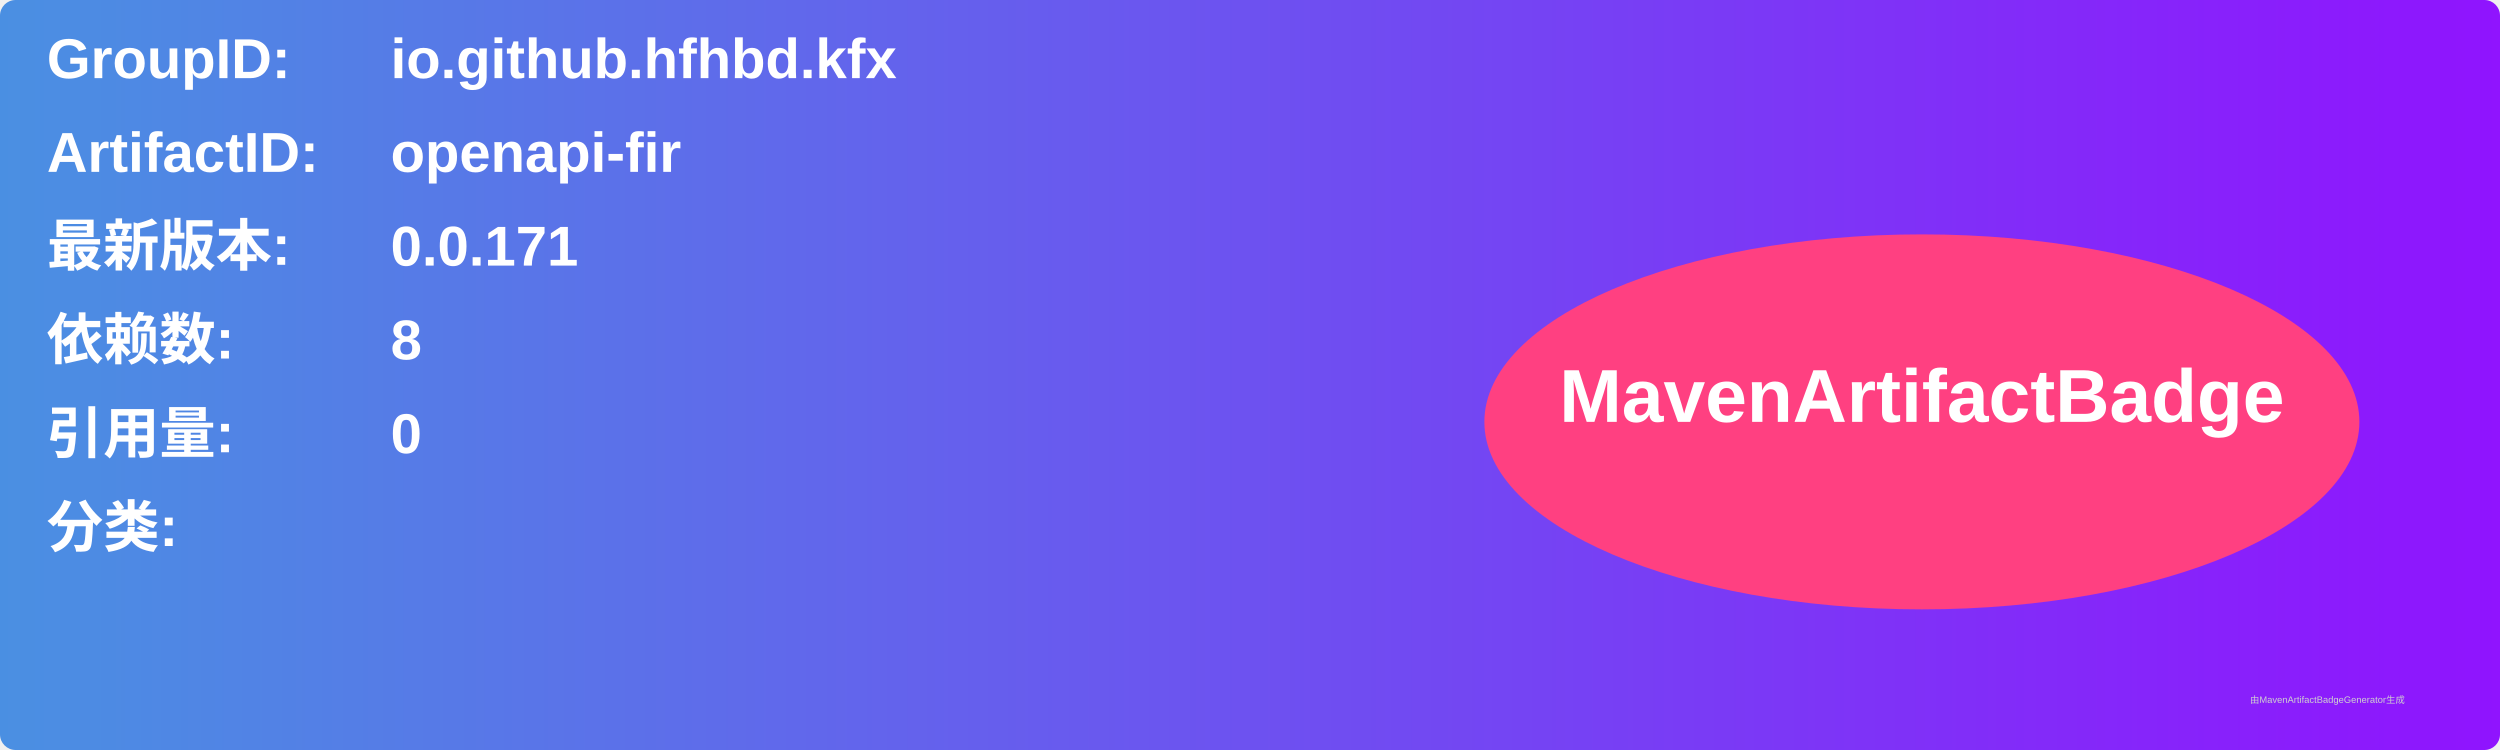
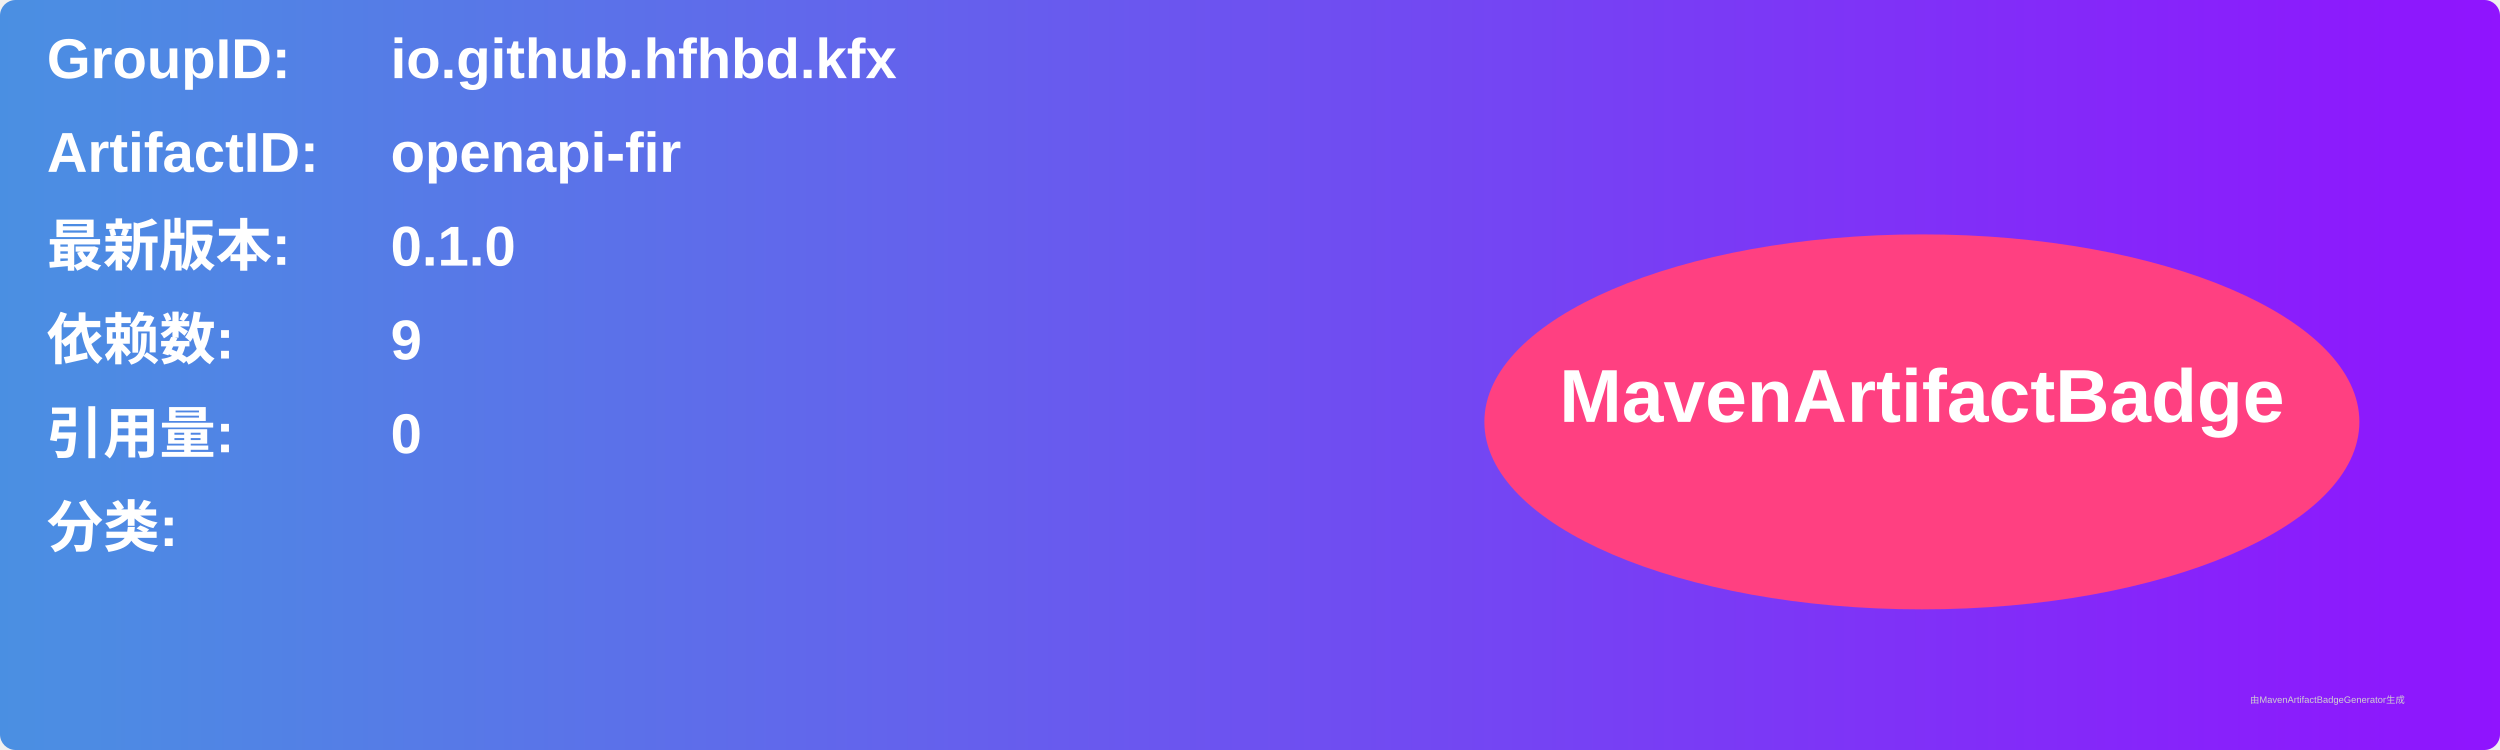
<svg xmlns="http://www.w3.org/2000/svg" width="800" height="240" viewBox="0 0 800 240">
  <linearGradient id="grad" x1="0%" y1="0%" x2="100%" y2="0%">
    <stop offset="0%" stop-color="#4a90e2" />
    <stop offset="100%" stop-color="#9013fe" />
  </linearGradient>
  <rect width="100%" height="100%" rx="5" ry="5" fill="url(#grad)" />
  <g transform="translate(15, 15)">
    <text x="0" y="10" font-family="Arial" font-size="18" fill="white" font-weight="bold" width="260">GroupID:</text>
    <text x="110" y="10" font-family="Arial" font-size="18" fill="white" font-weight="bold" width="460">io.github.hfhbd.kfx</text>
    <text x="0" y="40" font-family="Arial" font-size="18" fill="white" font-weight="bold" width="260">ArtifactID:</text>
    <text x="110" y="40" font-family="Arial" font-size="18" fill="white" font-weight="bold" width="460">openapi-fir</text>
    <text x="0" y="70" font-family="Arial" font-size="18" fill="white" font-weight="bold">最新版本:</text>
    <text x="110" y="70" font-family="Arial" font-size="18" fill="white" font-weight="bold">
-       <tspan font-weight="bold">0.0.171</tspan>
+       <tspan font-weight="bold">0.1.0</tspan>
    </text>
    <text x="0" y="100" font-family="Arial" font-size="18" fill="white" font-weight="bold">依赖数: </text>
    <text x="110" y="100" font-family="Arial" font-size="18" fill="white">
-       <tspan font-weight="bold">8</tspan>
+       <tspan font-weight="bold">9</tspan>
    </text>
    <text x="0" y="130" font-family="Arial" font-size="18" fill="white" font-weight="bold">引用量: </text>
    <text x="110" y="130" font-family="Arial" font-size="18" fill="white">
      <tspan font-weight="bold">0</tspan>
    </text>
    <text x="0" y="160" font-family="Arial" font-size="18" fill="white" font-weight="bold">分类:</text>
    <text x="10" y="190" font-family="Arial" font-size="10" fill="white">
      <tspan font-weight="bold" />
    </text>
    <ellipse cx="600" cy="120" rx="140" ry="60" fill="#ff4081" />
    <text x="600" y="120" text-anchor="middle" font-family="Arial" font-size="24" fill="white" font-weight="bold">MavenArtifactBadge</text>
  </g>
  <text x="720" y="225" font-family="Arial" font-size="3" fill="#d0d0d0">由MavenArtifactBadgeGenerator生成</text>
</svg>
